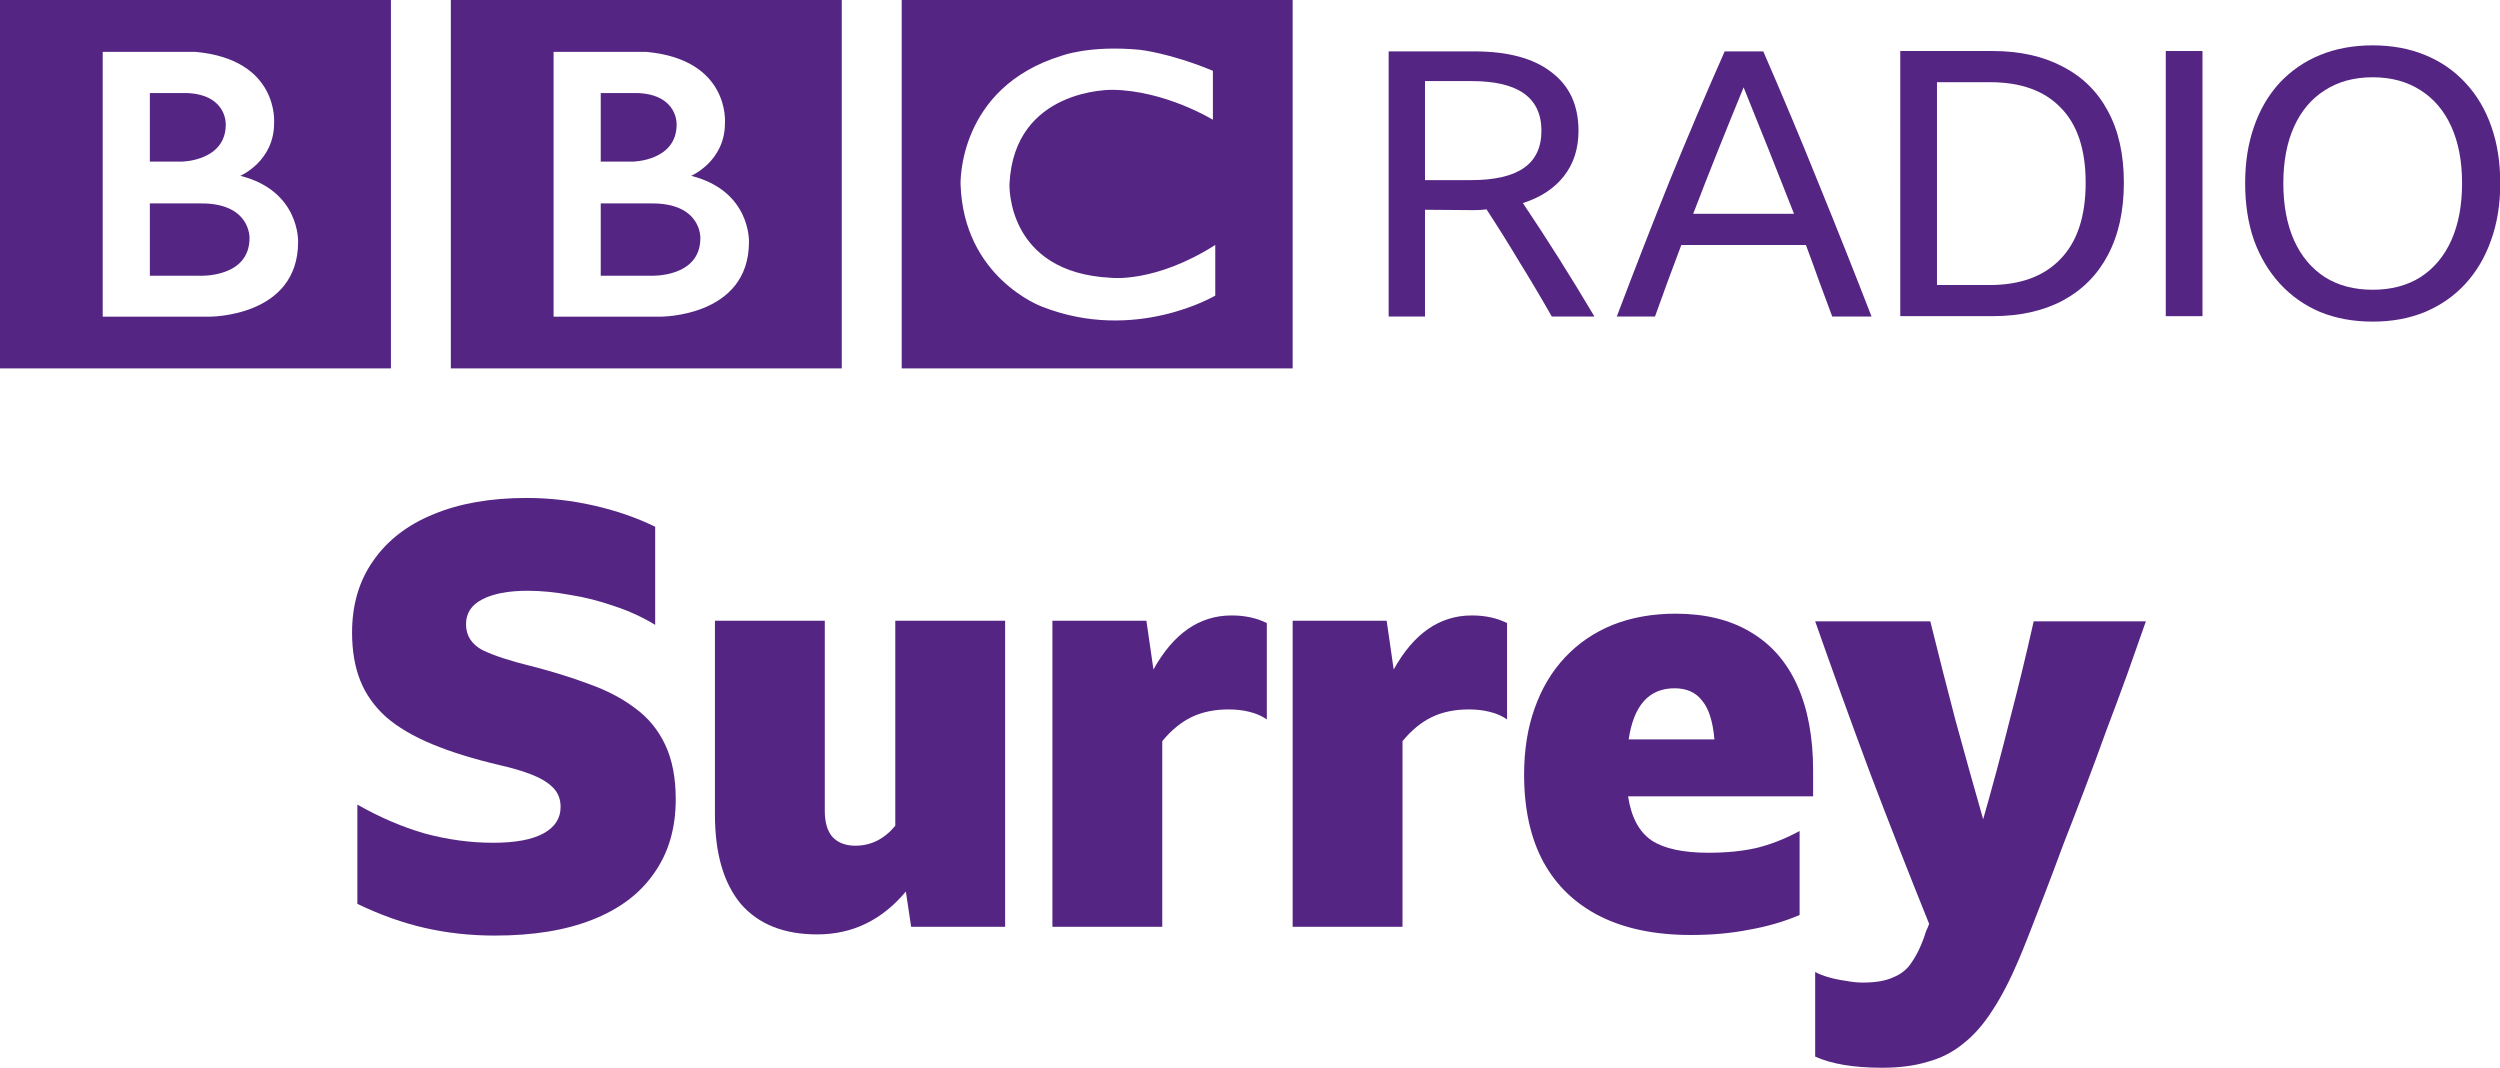
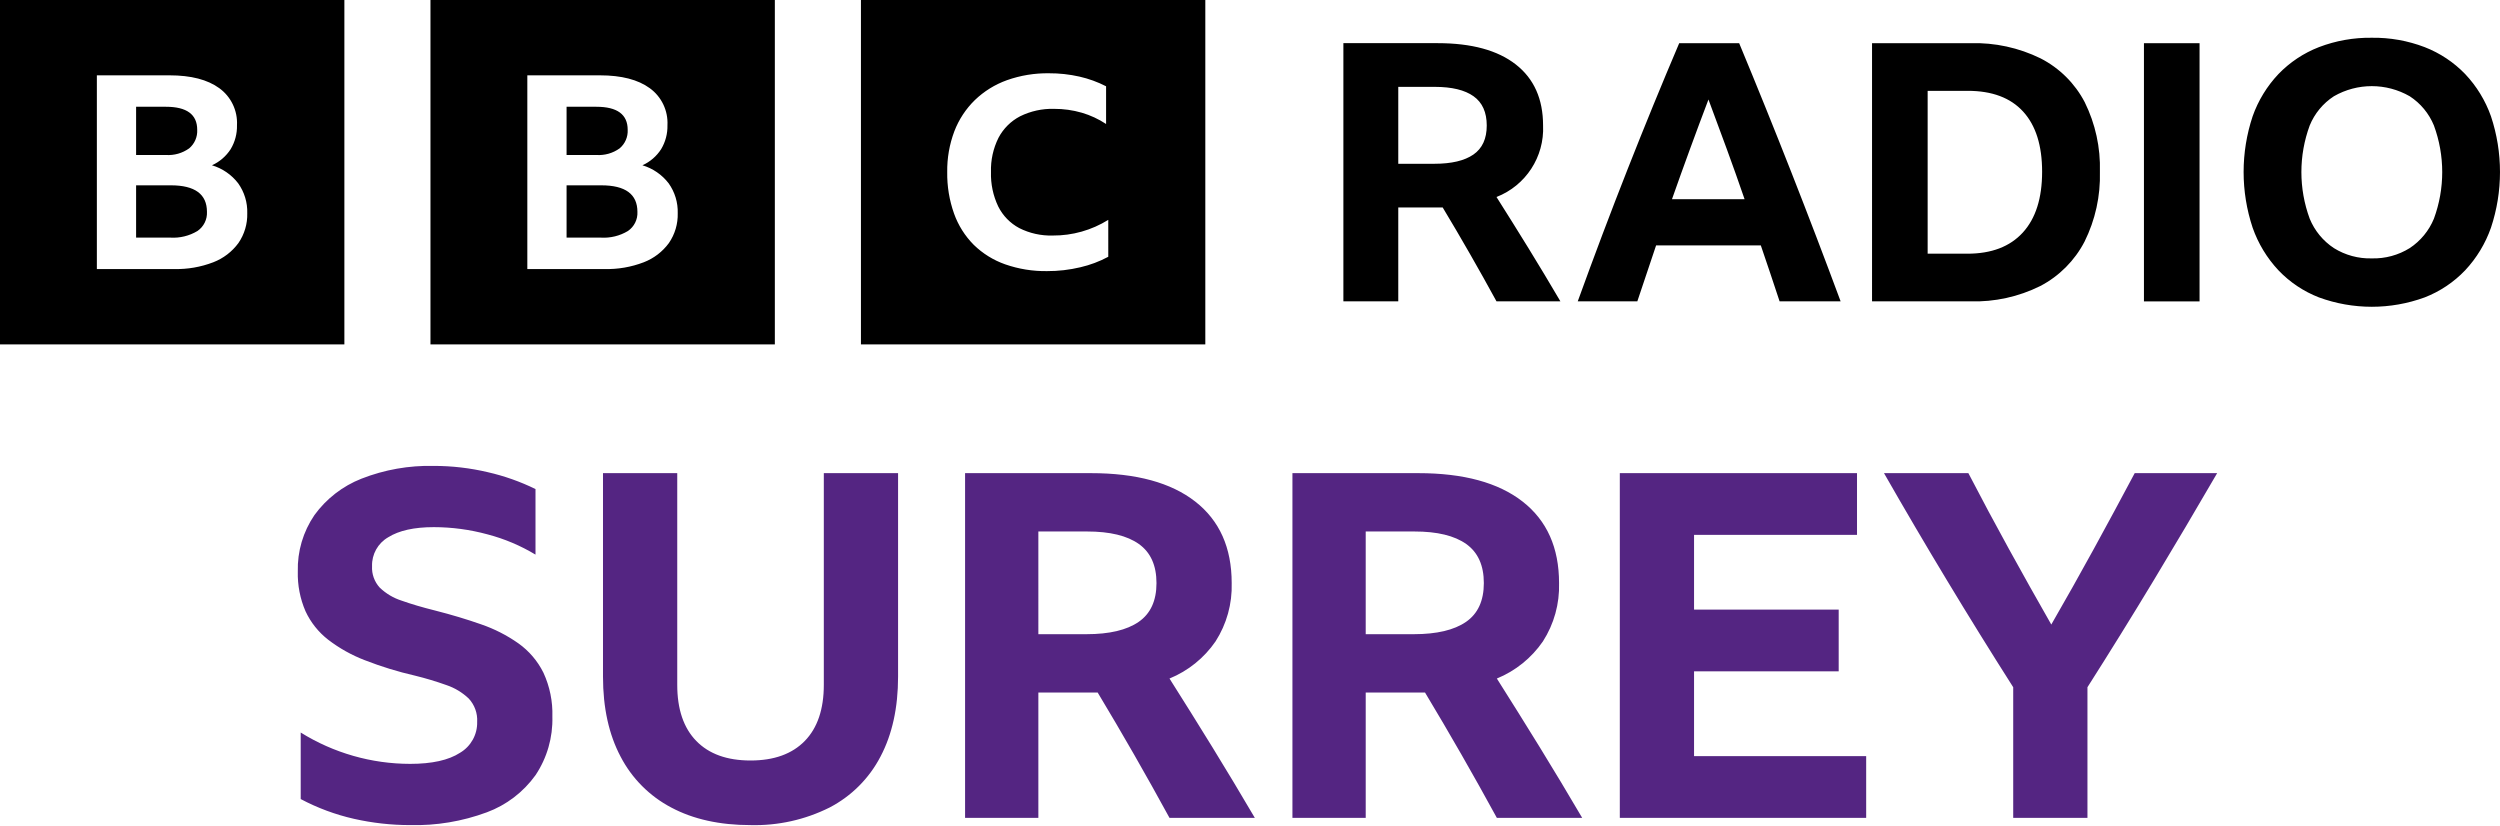
- <svg xmlns="http://www.w3.org/2000/svg" width="1e3" height="426.82" version="1.1" viewBox="0 0 264.58 112.93">
-   <g transform="translate(-917.89 -3939.8)" fill="#542583">
-     <path d="m992.01 3965c0 4.236-5.273 3.984-5.273 3.984h-5.272v-7.655h5.272c5.426-.08 5.273 3.671 5.273 3.671m-10.545-15.348h4.018c4.172.223 4.014 3.327 4.014 3.327 0 3.862-4.613 3.923-4.613 3.923h-3.419zm9.57 8.756s3.609-1.537 3.577-5.617c0 0 .548-6.686-8.308-7.5h-9.828v28.024h11.265s9.412.08 9.412-7.906c-8e-5 0 .222-5.401-6.118-7.001m-25.435-18.61h41.377v38.994h-41.377zm-21.306 25.201c0 4.237-5.273 3.985-5.273 3.985h-5.273v-7.655h5.273c5.426-.08 5.273 3.67 5.273 3.67m-10.546-15.348h4.019c4.172.223 4.014 3.328 4.014 3.328 0 3.859-4.613 3.922-4.613 3.922h-3.42zm9.571 8.756s3.609-1.537 3.577-5.617c0 0 .548-6.686-8.309-7.501h-9.828v28.026h11.266s9.412.08 9.412-7.908c0 0 .221-5.401-6.119-7.001m-25.435-18.609h41.377v38.991h-41.377zm128.37 7.501v5.177s-5.054-3.105-10.639-3.169c0 0-10.42-.207-10.889 9.988 0 0-.377 9.373 10.764 9.907 0 0 4.674.567 11.015-3.479v5.363s-8.506 5.051-18.359 1.16c0 0-8.283-3.025-8.598-12.951 0 0-.344-10.208 10.703-13.595 0 0 2.95-1.132 8.251-.63 2e-4 0 3.169.319 7.753 2.226m-32.936 31.493h41.377v-38.994h-41.377z" />
-     <path d="m1068.7 3962v11.302h-3.846v-28.063h9.065q5.337 0 8.162 2.201 2.865 2.157 2.865 6.199 0 2.824-1.53 4.787-1.53 1.963-4.356 2.866 3.924 5.846 7.574 12.01h-4.513q-1.648-2.905-3.375-5.692-1.688-2.826-3.532-5.65-.628.08-1.334.08zm0-3.139h4.905q3.728 0 5.573-1.296 1.845-1.294 1.845-3.925 0-5.258-7.378-5.258h-4.944z" />
-     <path d="m1111.8 3973.3q-.707-1.924-1.413-3.808-.667-1.884-1.373-3.766h-13.186q-1.413 3.726-2.786 7.574h-4.042q2.786-7.379 5.612-14.404 2.865-7.022 5.808-13.659h4.081q3.061 7.027 5.887 14.051 2.865 7.025 5.572 14.01zm-14.717-10.871h10.674q-1.334-3.415-2.668-6.749-1.334-3.337-2.668-6.634-1.374 3.336-2.708 6.671-1.334 3.336-2.629 6.711z" />
-     <path d="m1119 3945.2h9.772q4.317 0 7.417 1.65 3.139 1.611 4.788 4.711 1.688 3.1 1.688 7.574 0 4.472-1.688 7.651-1.648 3.139-4.788 4.828-3.1 1.647-7.456 1.647h-9.732zm9.458 24.765q4.866 0 7.495-2.747 2.668-2.747 2.668-8.084 0-5.262-2.629-7.926-2.59-2.709-7.495-2.709h-5.612v21.466z" />
-     <path d="m1147.1 3945.2h3.885v28.062h-3.885z" />
-     <path d="m1169 3944.6q3.061 0 5.533 1.022 2.511 1.02 4.277 2.944 1.805 1.922 2.747 4.631.942 2.668.942 6.004 0 3.338-.981 6.043-.942 2.668-2.708 4.591-1.766 1.924-4.277 2.982-2.472 1.022-5.533 1.022-3.061 0-5.573-1.022-2.472-1.059-4.238-2.982-1.766-1.923-2.747-4.591-.942-2.705-.942-6.043 0-3.336.942-6.004.942-2.709 2.708-4.631 1.805-1.923 4.277-2.944 2.511-1.022 5.573-1.022zm0 25.865q2.943 0 5.062-1.335 2.119-1.375 3.258-3.886 1.138-2.551 1.138-6.043 0-3.491-1.138-6.004-1.138-2.511-3.258-3.846-2.119-1.373-5.062-1.373-2.943 0-5.063 1.373-2.119 1.335-3.257 3.846-1.138 2.512-1.138 6.004 0 3.492 1.138 6.043 1.138 2.511 3.257 3.886 2.119 1.335 5.063 1.335z" />
-     <g transform="matrix(1.5542 0 0 1.5542 567.78 2299.2)" aria-label="Surrey">
-       <path d="m258.96 1119.3q-2.48 0-4.76-.52t-4.6-1.64v-6.76q2.24 1.28 4.56 1.96 2.36.64 4.68.64 2.28 0 3.44-.64t1.16-1.8q0-.8-.52-1.32t-1.44-.88-2.16-.64q-2.72-.64-4.64-1.44t-3.12-1.84q-1.2-1.08-1.76-2.48t-.56-3.28q0-2.84 1.44-4.88 1.44-2.08 4.08-3.16 2.68-1.12 6.36-1.12 2.32 0 4.6.52t4.16 1.44v6.68q-1.32-.8-2.8-1.28-1.48-.52-3-.76-1.52-.28-2.88-.28-2 0-3.12.6-1.08.56-1.08 1.68 0 1.16 1.12 1.76 1.16.56 3.28 1.08 2.2.56 4 1.24 1.8.64 3.12 1.64 1.32.96 2.04 2.48t.72 3.72q0 2.96-1.48 5.04-1.44 2.08-4.2 3.16-2.72 1.08-6.64 1.08z" />
-       <path d="m287.31 1118.7-.36-2.4q-2.44 2.92-6.04 2.92-3.4 0-5.2-2.08-1.76-2.12-1.76-6.08v-13.2h7.48v12.96q0 1.16.52 1.76.56.6 1.56.6 1.6 0 2.72-1.36v-13.96h7.48v20.84z" />
-       <path d="m308.93 1103.9q-1.44 0-2.52.52t-2 1.64v12.64h-7.48v-20.84h6.4l.48 3.32q2.04-3.68 5.32-3.68 1.36 0 2.4.52v6.56q-.52-.36-1.2-.52-.64-.16-1.4-.16z" />
-       <path d="m325.29 1103.9q-1.44 0-2.52.52t-2 1.64v12.64h-7.48v-20.84h6.4l.48 3.32q2.04-3.68 5.32-3.68 1.36 0 2.4.52v6.56q-.52-.36-1.2-.52-.64-.16-1.4-.16z" />
-       <path d="m347.81 1117.9q-1.6.68-3.44 1-1.8.36-3.96.36-3.64 0-6.2-1.28-2.52-1.28-3.84-3.68-1.32-2.44-1.32-5.96 0-2.52.72-4.52.72-2.04 2.08-3.48t3.24-2.2q1.92-.76 4.28-.76 3 0 5.08 1.24 2.12 1.24 3.2 3.64t1.08 5.8v1.76h-12.6q.32 2.12 1.6 3 1.28.84 3.88.84 1.8 0 3.24-.32 1.48-.36 2.96-1.16zm-8.52-15.44q-2.6 0-3.12 3.48h5.84q-.16-1.84-.84-2.64-.64-.84-1.88-.84z" />
-       <path d="m362.75 1120.9q-.88 2.08-1.8 3.48-.92 1.44-2 2.28-1.08.88-2.44 1.24-1.32.4-3.08.4-2.88 0-4.56-.76v-5.76q.36.2.92.36t1.16.24q.64.12 1.16.12 1.32 0 2.08-.36.8-.32 1.24-1 .48-.68.84-1.68.08-.24.16-.48.12-.24.2-.48-2.08-5.16-4.04-10.32-1.92-5.16-3.72-10.28h7.84q.84 3.4 1.72 6.76.92 3.36 1.88 6.72.96-3.36 1.8-6.72.88-3.36 1.64-6.76h7.64q-.56 1.6-1.24 3.52-.68 1.88-1.44 3.88-.72 2-1.48 4t-1.48 3.84q-.68 1.84-1.28 3.4t-1.04 2.68-.68 1.68z" />
-     </g>
-   </g>
+ <svg xmlns="http://www.w3.org/2000/svg" width="1e3" height="330.06" version="1.1" viewBox="0 0 1e3 330.06">
+   <path d="m194.72 324.93a41.88 41.88 0 0 0 19.478-14.848 40.113 40.113 0 0 0 6.75-23.434 39.011 39.011 0 0 0-3.567-17.548 31.696 31.696 0 0 0-10.03-11.762 59.411 59.411 0 0 0-14.945-7.619q-8.487-2.986-18.323-5.497-7.712-1.925-13.4-3.953a22.531 22.531 0 0 1-8.777-5.209 11.793 11.793 0 0 1-3.086-8.583 12.888 12.888 0 0 1 6.463-11.571q6.456-4.048 18.222-4.05a82.076 82.076 0 0 1 21.506 2.893 72.852 72.852 0 0 1 19.188 8.1v-26.228a87.959 87.959 0 0 0-19.092-6.75 93.79 93.79 0 0 0-21.599-2.509 74.38 74.38 0 0 0-28.928 5.113 42.426 42.426 0 0 0-18.802 14.559 38.186 38.186 0 0 0-6.654 22.565 37.575 37.575 0 0 0 3.084 15.909 30.93 30.93 0 0 0 9.064 11.38 58.495 58.495 0 0 0 14.657 8.195 143.23 143.23 0 0 0 20.058 6.171 128.67 128.67 0 0 1 12.535 3.761 24.086 24.086 0 0 1 8.967 5.398 12.657 12.657 0 0 1 3.376 9.354 13.939 13.939 0 0 1-6.847 12.343q-6.847 4.437-19.959 4.437a82.928 82.928 0 0 1-43.777-12.537v26.614a86.012 86.012 0 0 0 21.309 7.907 101.6 101.6 0 0 0 22.468 2.505 82.309 82.309 0 0 0 30.663-5.11zm137.12-1.929a47.785 47.785 0 0 0 20.347-20.345q7.038-13.305 7.042-32.012v-81.385h-29.703v84.662q0 14.657-7.617 22.466-7.622 7.813-21.695 7.813-14.082 0-21.697-7.813-7.622-7.81-7.619-22.466v-84.662h-29.699v81.385q0 18.707 7.04 32.012a47.926 47.926 0 0 0 20.248 20.345q13.209 7.038 31.727 7.038a66.771 66.771 0 0 0 31.626-7.038zm104.33-45.996h2.895q14.848 24.691 28.735 50.145h34.133q-8.486-14.464-16.969-28.256-8.491-13.786-17.164-27.48a41.362 41.362 0 0 0 18.416-14.851 40.93 40.93 0 0 0 6.461-23.331q0-21.219-14.561-32.596-14.565-11.376-41.753-11.376h-50.332v137.89h29.313v-50.147zm-20.828-64.412h19.48q13.689 0 20.731 5.014 7.038 5.018 7.04 15.625 0 10.605-7.137 15.524-7.136 4.915-20.828 4.919h-19.285zm151.77 64.412h2.895q14.848 24.691 28.735 50.145h34.137q-8.487-14.464-16.971-28.256-8.493-13.786-17.166-27.48a41.386 41.386 0 0 0 18.418-14.851 40.93 40.93 0 0 0 6.463-23.331q0-21.219-14.565-32.596t-41.753-11.376h-50.332v137.89h29.313v-50.147zm-20.828-64.412h19.48q13.689 0 20.731 5.014 7.038 5.018 7.04 15.625 0 10.605-7.137 15.524-7.136 4.915-20.828 4.919h-19.285zm101.64 114.56h98.545v-24.691h-68.848v-33.94h57.855v-24.685h-57.855v-29.892h65.184v-24.685h-94.881zm213.48-94.883q12.917-21.41 25.456-43.008h-32.98q-8.1 15.239-16.392 30.375-8.294 15.142-16.971 30.18-8.487-14.851-16.875-30.087-8.386-15.23-16.293-30.471h-33.749q12.337 21.599 25.264 43.008 12.917 21.41 26.421 42.62v52.265h29.697v-52.265q13.5-21.212 26.422-42.62z" fill="#542582" stroke-width="1.837" />
+   <path d="m0 0v137.75h137.75v-137.75zm95.373 97.216a22.507 22.507 0 0 1-10.061 7.694 40.91 40.91 0 0 1-15.7 2.709h-30.869v-77.486h29.078q12.853 0 19.913 5.148a17.197 17.197 0 0 1 7.06 14.793 17.779 17.779 0 0 1-2.529 9.591 17.415 17.415 0 0 1-7.481 6.447 20.655 20.655 0 0 1 10.484 7.207 19.623 19.623 0 0 1 3.635 11.975 20.093 20.093 0 0 1-3.53 11.92zm-19.702-37.876a9.097 9.097 0 0 0 3.214-7.424q0-9.209-12.539-9.211h-11.905v19.289h11.905a14.308 14.308 0 0 0 9.325-2.654zm-7.323 14.791h-13.907v20.916h13.696a18.784 18.784 0 0 0 10.853-2.654 8.755 8.755 0 0 0 3.793-7.641q0-10.62-14.436-10.622zm103.84-74.13v137.75h137.75v-137.75zm95.373 97.216a22.507 22.507 0 0 1-10.061 7.694 40.91 40.91 0 0 1-15.7 2.709h-30.869v-77.486h29.078q12.853 0 19.913 5.148a17.197 17.197 0 0 1 7.06 14.793 17.779 17.779 0 0 1-2.529 9.591 17.415 17.415 0 0 1-7.481 6.447 20.655 20.655 0 0 1 10.484 7.207 19.623 19.623 0 0 1 3.635 11.975 20.093 20.093 0 0 1-3.53 11.92zm-19.702-37.876a9.097 9.097 0 0 0 3.214-7.424q0-9.209-12.539-9.211h-11.905v19.289h11.905a14.308 14.308 0 0 0 9.325-2.654zm-7.323 14.791h-13.907v20.916h13.696a18.784 18.784 0 0 0 10.853-2.654 8.755 8.755 0 0 0 3.793-7.641q0-10.62-14.436-10.622zm103.84 63.621h137.75v-137.75h-137.75zm98.933-35.044a44.953 44.953 0 0 1-11.154 4.195 56.434 56.434 0 0 1-13.344 1.541 48.65 48.65 0 0 1-16.734-2.709 34.177 34.177 0 0 1-12.578-7.806 33.828 33.828 0 0 1-7.874-12.482 47.601 47.601 0 0 1-2.737-16.624 44.457 44.457 0 0 1 2.847-16.306 34.827 34.827 0 0 1 8.201-12.48 36.128 36.128 0 0 1 12.851-7.968 48.274 48.274 0 0 1 16.787-2.76 54.055 54.055 0 0 1 12.196 1.328 45.296 45.296 0 0 1 10.664 3.875v15.085a35.738 35.738 0 0 0-9.734-4.515 39.07 39.07 0 0 0-11.046-1.539 28.838 28.838 0 0 0-13.617 2.974 20.369 20.369 0 0 0-8.64 8.603 28.744 28.744 0 0 0-3.007 13.702 29.971 29.971 0 0 0 2.898 13.757 19.799 19.799 0 0 0 8.421 8.658 27.918 27.918 0 0 0 13.397 2.975 41.518 41.518 0 0 0 22.202-6.269zm116-19.72v37.555h-21.956v-103.28h37.7q20.367 0 31.273 8.522 10.903 8.522 10.904 24.41a29.286 29.286 0 0 1-18.633 28.601q6.5 10.258 12.857 20.582 6.355 10.33 12.71 21.162h-25.567q-10.399-19.067-21.522-37.556h-17.766zm0-17.478h14.446q10.254 0 15.599-3.684 5.343-3.683 5.345-11.626 0-7.944-5.273-11.7-5.273-3.756-15.527-3.756h-14.589zm152.53 55.033q-3.758-11.409-7.512-22.389h-41.887q-3.758 11.125-7.512 22.389h-23.833q9.821-27.154 20.007-53.01 10.183-25.853 20.582-50.266h23.978q10.688 25.714 20.872 51.638 10.181 25.928 19.717 51.638zm-43.043-40.877h29.032q-3.468-10.109-7.15-20.148-3.684-10.039-7.295-19.719-7.512 19.792-14.587 39.867zm80.019-62.399h39.434a59.747 59.747 0 0 1 27.949 6.067 40.995 40.995 0 0 1 17.695 17.549 58.858 58.858 0 0 1 6.067 27.806 59.165 59.165 0 0 1-6.138 27.951 41.74 41.74 0 0 1-17.695 17.764 59.042 59.042 0 0 1-28.022 6.14h-39.288zm38.133 84.212q14.44 0 22.172-8.452 7.723-8.449 7.727-24.338 0-15.74-7.584-24.05-7.582-8.306-22.172-8.306h-16.032v65.143zm70.63-84.212h22.246v103.28h-22.246zm91.145-2.167a56.939 56.939 0 0 1 21.159 3.756 45.237 45.237 0 0 1 16.181 10.761 47.743 47.743 0 0 1 10.324 16.899 70.547 70.547 0 0 1 0 44.562 48.323 48.323 0 0 1-10.326 17.044 44.736 44.736 0 0 1-16.178 10.833 61.492 61.492 0 0 1-42.321 0 44.71 44.71 0 0 1-16.179-10.833 48.294 48.294 0 0 1-10.328-17.044 70.547 70.547 0 0 1 0-44.562 47.717 47.717 0 0 1 10.328-16.899 45.212 45.212 0 0 1 16.179-10.761 56.922 56.922 0 0 1 21.158-3.756zm0 88.254a27.297 27.297 0 0 0 15.166-4.114 25.868 25.868 0 0 0 9.679-11.773 53.929 53.929 0 0 0 0-37.266 25.436 25.436 0 0 0-9.679-11.7 30.456 30.456 0 0 0-30.333 0 25.401 25.401 0 0 0-9.678 11.7 53.907 53.907 0 0 0 0 37.266 25.831 25.831 0 0 0 9.678 11.773 27.284 27.284 0 0 0 15.167 4.114z" stroke-width="1.837" />
</svg>
